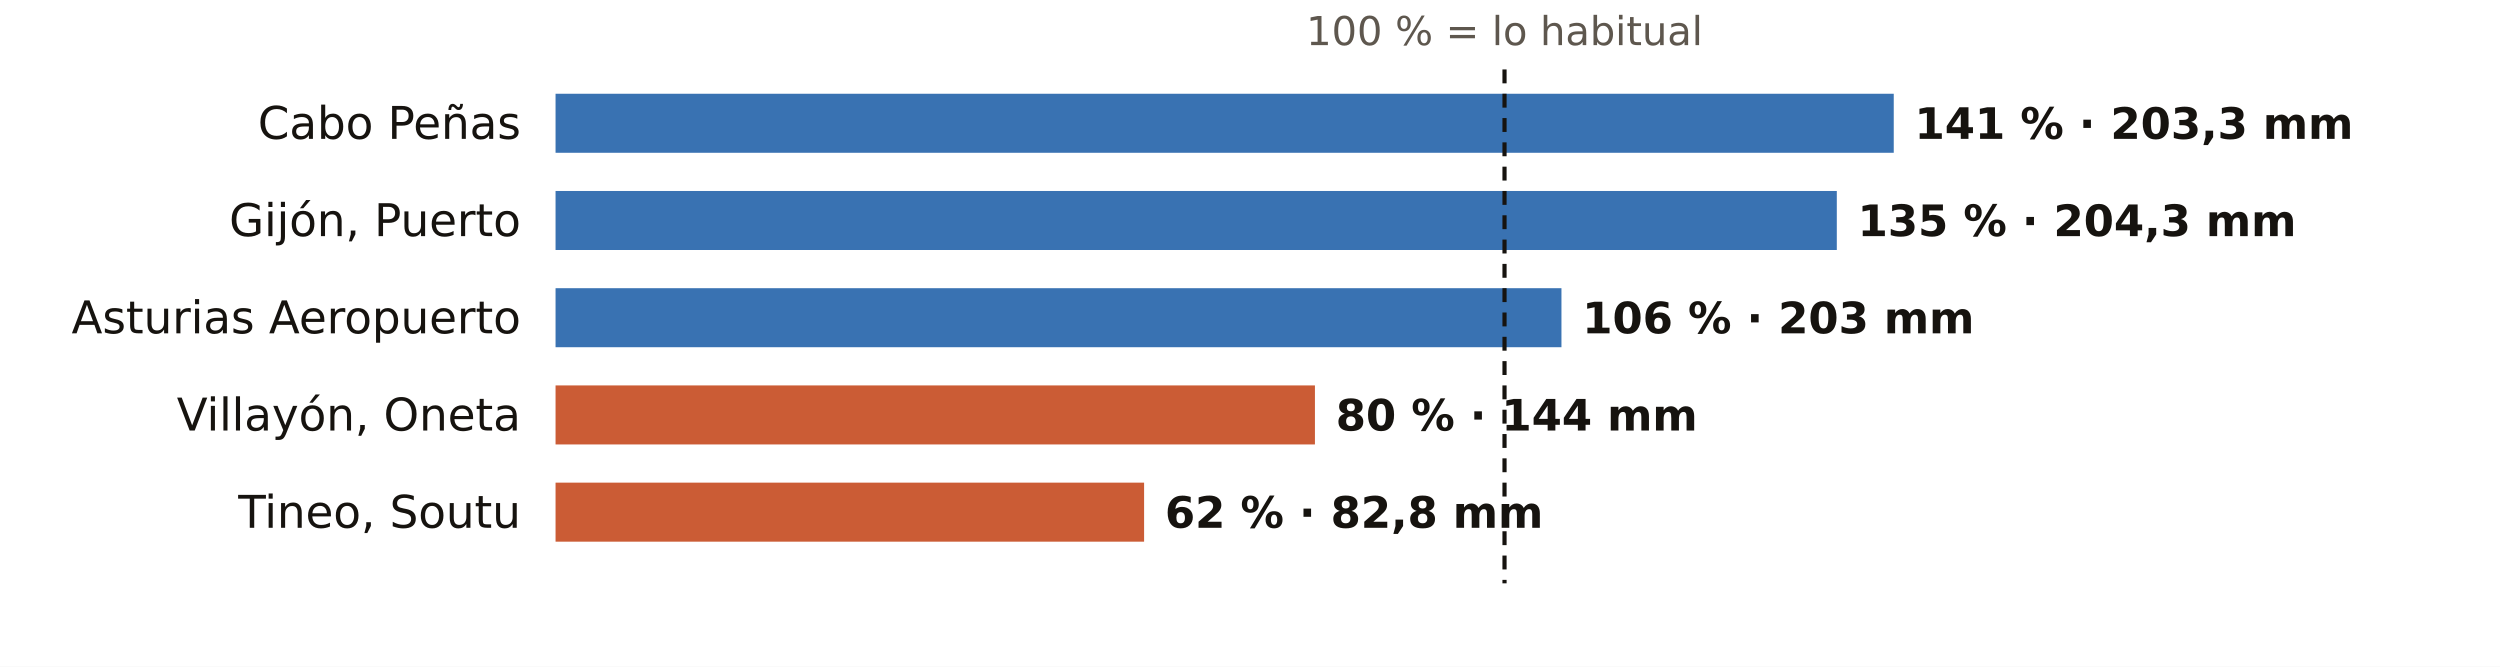
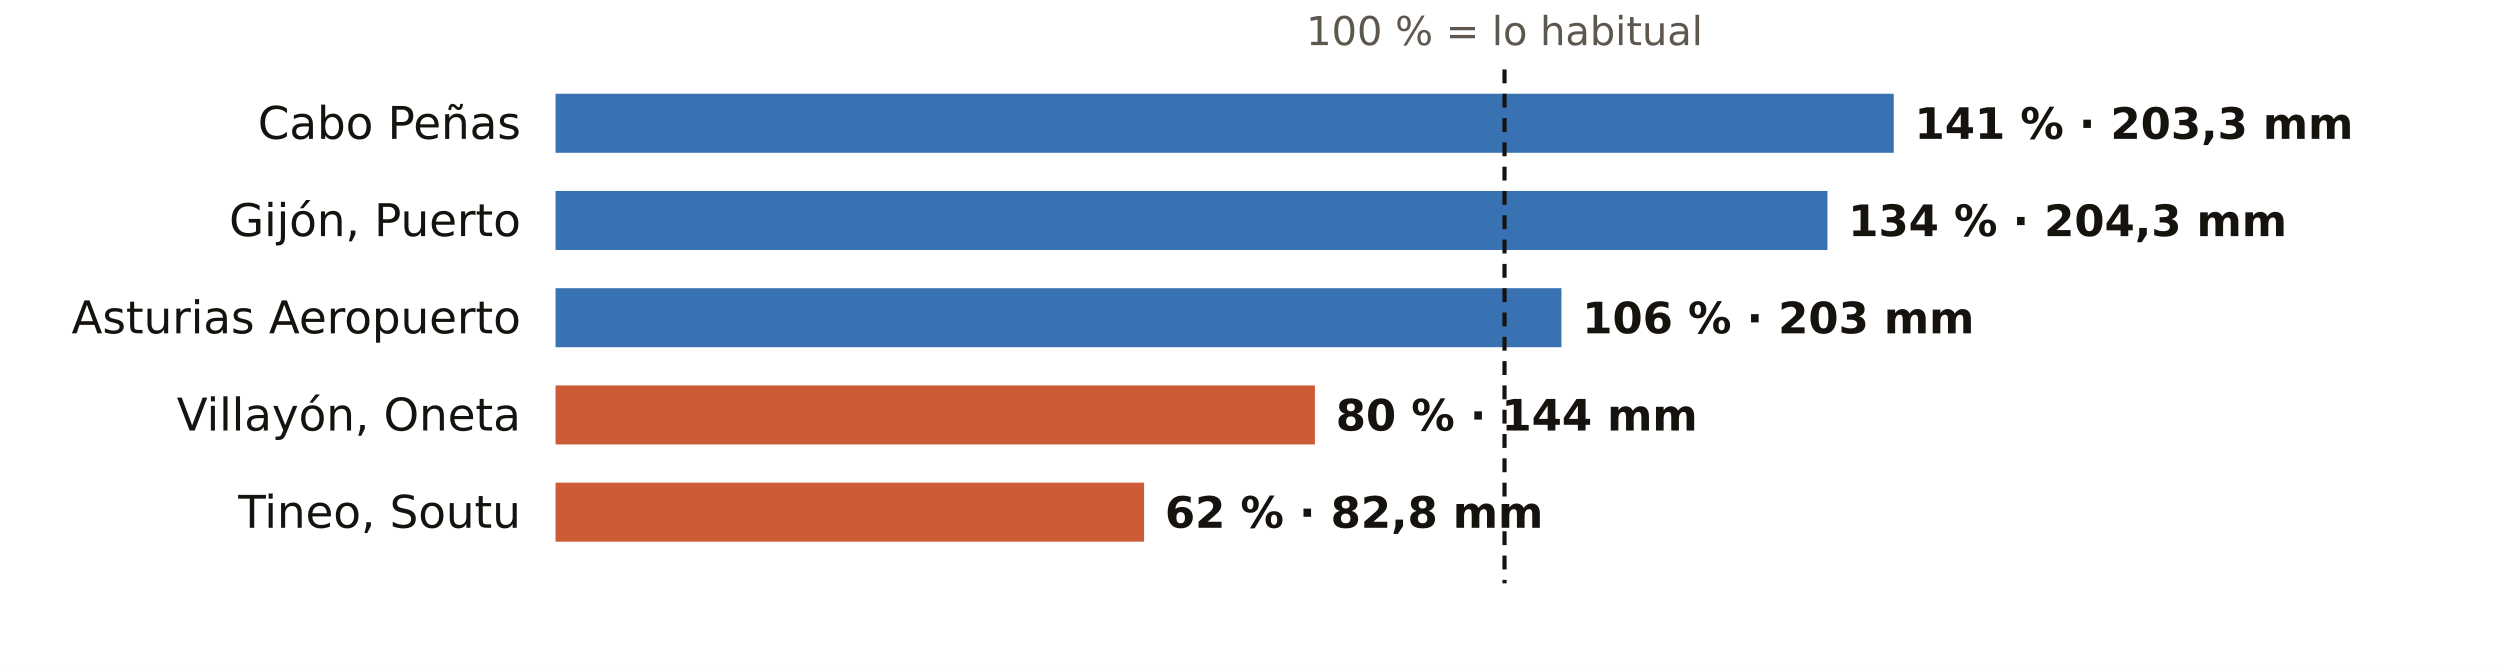
<svg xmlns="http://www.w3.org/2000/svg" viewBox="0 0 720 192" width="720" height="192" role="img" aria-label="El otoño en los pluviómetros de AEMET de Asturias: % de lo habitual">
  <rect width="720" height="192" fill="#FFFFFF" />
  <text x="433.3" y="13.0" font-size="11.5" fill="#5E574E" text-anchor="middle" font-weight="400" font-family="Public Sans, DejaVu Sans, Arial, sans-serif">100 % = lo habitual</text>
  <text x="150.0" y="40.0" font-size="13" fill="#16130F" text-anchor="end" font-weight="500" font-family="Public Sans, DejaVu Sans, Arial, sans-serif">Cabo Peñas</text>
  <rect x="160" y="27" width="385.4" height="17" fill="#1F5FA8" opacity="0.88" />
  <text x="551.4" y="40.0" font-size="12.5" fill="#16130F" text-anchor="start" font-weight="600" font-family="Public Sans, DejaVu Sans, Arial, sans-serif">141 % · 203,3 mm</text>
  <text x="150.0" y="68.0" font-size="13" fill="#16130F" text-anchor="end" font-weight="500" font-family="Public Sans, DejaVu Sans, Arial, sans-serif">Gijón, Puerto</text>
-   <rect x="160" y="55" width="369.0" height="17" fill="#1F5FA8" opacity="0.88" />
-   <text x="535.0" y="68.0" font-size="12.5" fill="#16130F" text-anchor="start" font-weight="600" font-family="Public Sans, DejaVu Sans, Arial, sans-serif">135 % · 204,3 mm</text>
+   <rect x="160" y="55" width="366.3" height="17" fill="#1F5FA8" opacity="0.88" />
+   <text x="532.3" y="68.0" font-size="12.5" fill="#16130F" text-anchor="start" font-weight="600" font-family="Public Sans, DejaVu Sans, Arial, sans-serif">134 % · 204,3 mm</text>
  <text x="150.0" y="96.0" font-size="13" fill="#16130F" text-anchor="end" font-weight="500" font-family="Public Sans, DejaVu Sans, Arial, sans-serif">Asturias Aeropuerto</text>
  <rect x="160" y="83" width="289.7" height="17" fill="#1F5FA8" opacity="0.88" />
  <text x="455.7" y="96.0" font-size="12.5" fill="#16130F" text-anchor="start" font-weight="600" font-family="Public Sans, DejaVu Sans, Arial, sans-serif">106 % · 203 mm</text>
  <text x="150.0" y="124.0" font-size="13" fill="#16130F" text-anchor="end" font-weight="500" font-family="Public Sans, DejaVu Sans, Arial, sans-serif">Villayón, Oneta</text>
  <rect x="160" y="111" width="218.7" height="17" fill="#C4461A" opacity="0.88" />
  <text x="384.7" y="124.0" font-size="12.5" fill="#16130F" text-anchor="start" font-weight="600" font-family="Public Sans, DejaVu Sans, Arial, sans-serif">80 % · 144 mm</text>
  <text x="150.0" y="152.0" font-size="13" fill="#16130F" text-anchor="end" font-weight="500" font-family="Public Sans, DejaVu Sans, Arial, sans-serif">Tineo, Soutu</text>
  <rect x="160" y="139" width="169.5" height="17" fill="#C4461A" opacity="0.88" />
  <text x="335.5" y="152.0" font-size="12.5" fill="#16130F" text-anchor="start" font-weight="600" font-family="Public Sans, DejaVu Sans, Arial, sans-serif">62 % · 82,8 mm</text>
  <line x1="433.3" x2="433.3" y1="20" y2="168" stroke="#16130F" stroke-width="1.2" stroke-dasharray="4 3" />
</svg>
